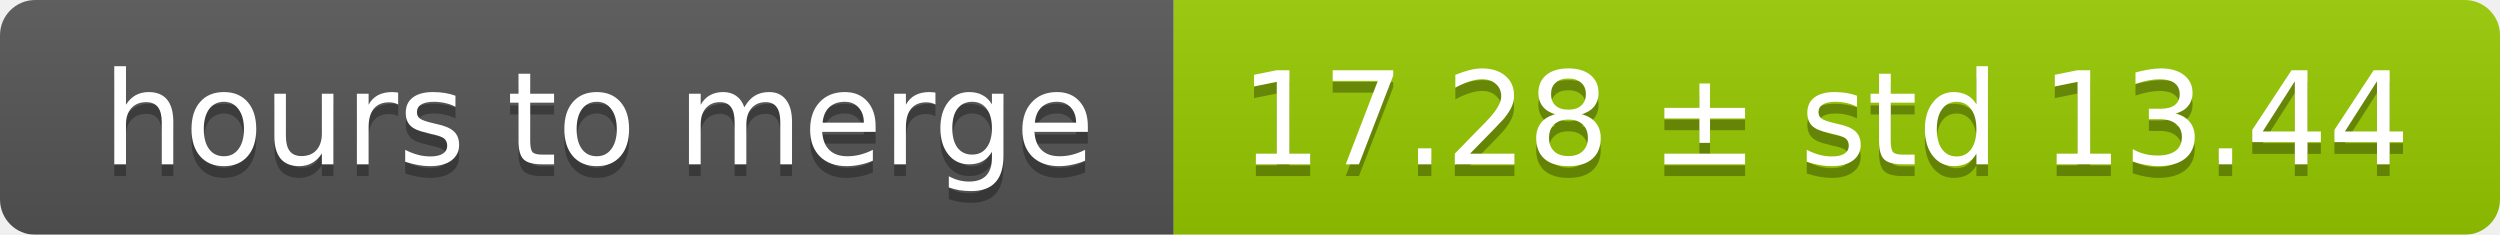
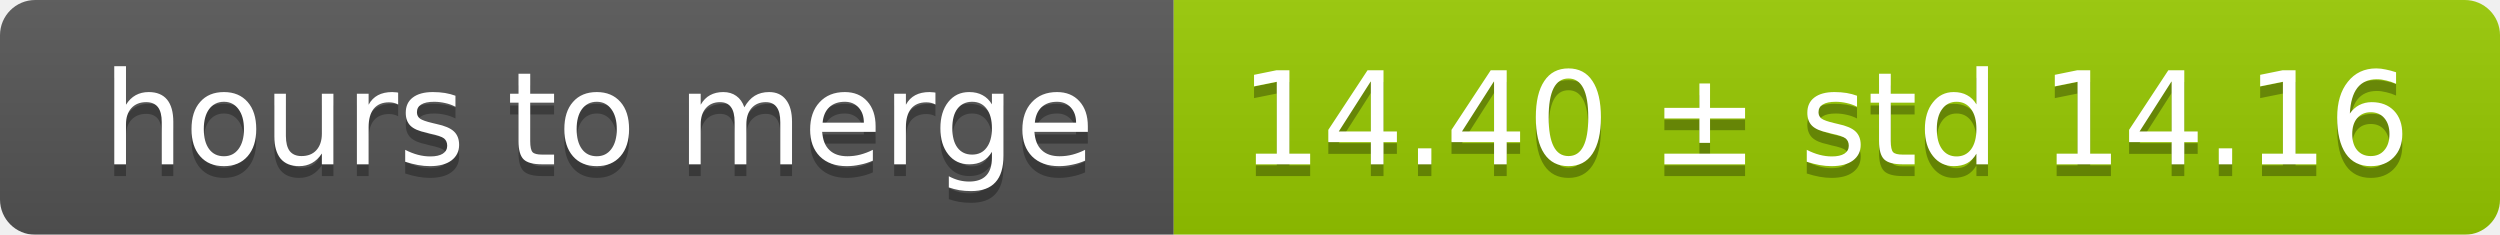
<svg xmlns="http://www.w3.org/2000/svg" width="213" height="20">
  <linearGradient id="smooth" x2="0" y2="100%">
    <stop offset="0" stop-color="#bbb" stop-opacity=".1" />
    <stop offset="1" stop-opacity=".1" />
  </linearGradient>
  <mask id="round">
    <rect width="213" height="20" rx="3" fill="#fff" />
  </mask>
  <g mask="url(#round)">
    <rect width="100" height="20" fill="#555" />
    <rect x="100" width="113" height="20" fill="#97ca00" />
    <rect width="213" height="20" fill="url(#smooth)" />
  </g>
  <g fill="#fff" text-anchor="middle" font-family="DejaVu Sans,Verdana,Geneva,sans-serif" font-size="11">
    <text x="51" y="15" fill="#010101" fill-opacity=".3">hours to merge</text>
    <text x="51" y="14">hours to merge</text>
-     <text x="155.5" y="15" fill="#010101" fill-opacity=".3">17.28 ± std 13.44</text>
-     <text x="155.5" y="14">17.28 ± std 13.44</text>
+     <text x="155.5" y="15" fill="#010101" fill-opacity=".3">14.40 ± std 14.16</text>
+     <text x="155.5" y="14">14.40 ± std 14.16</text>
  </g>
</svg>
